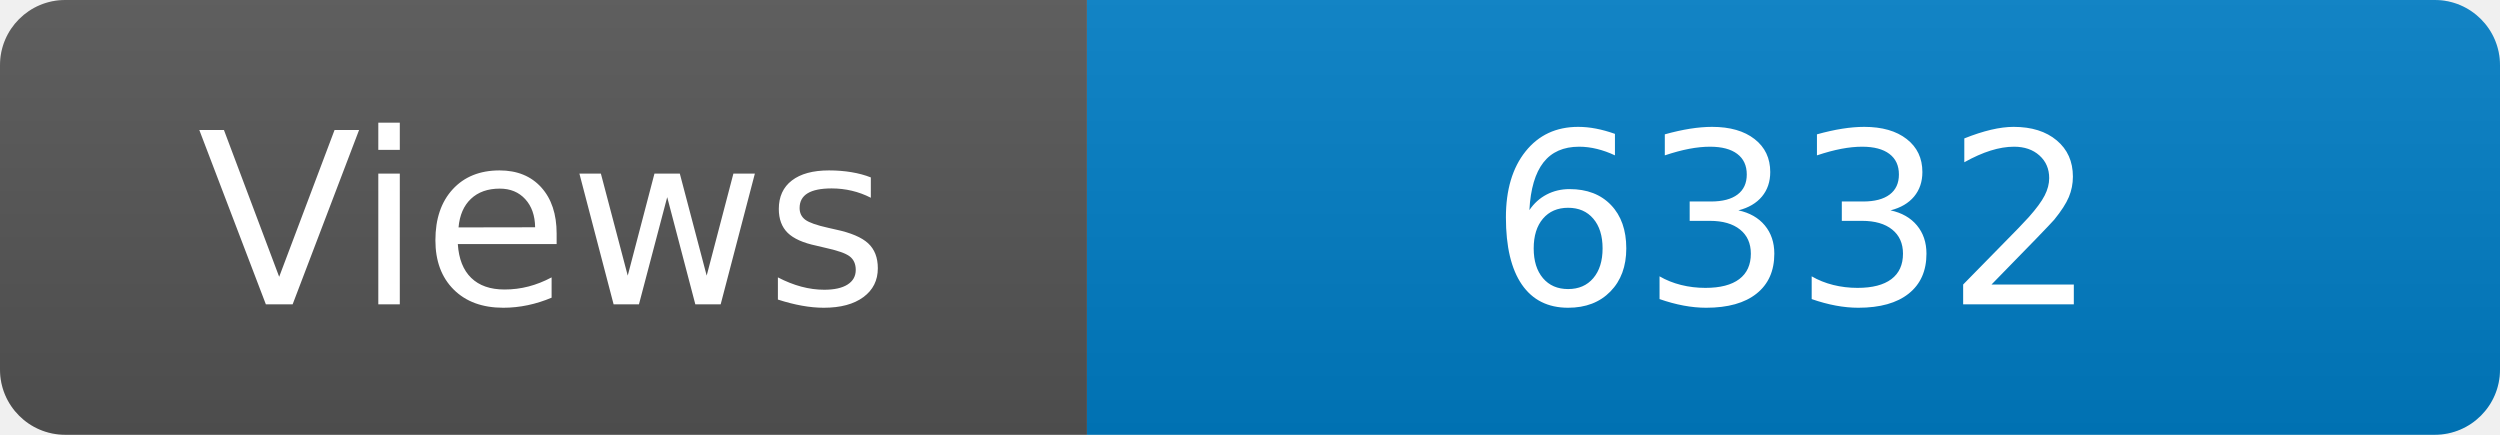
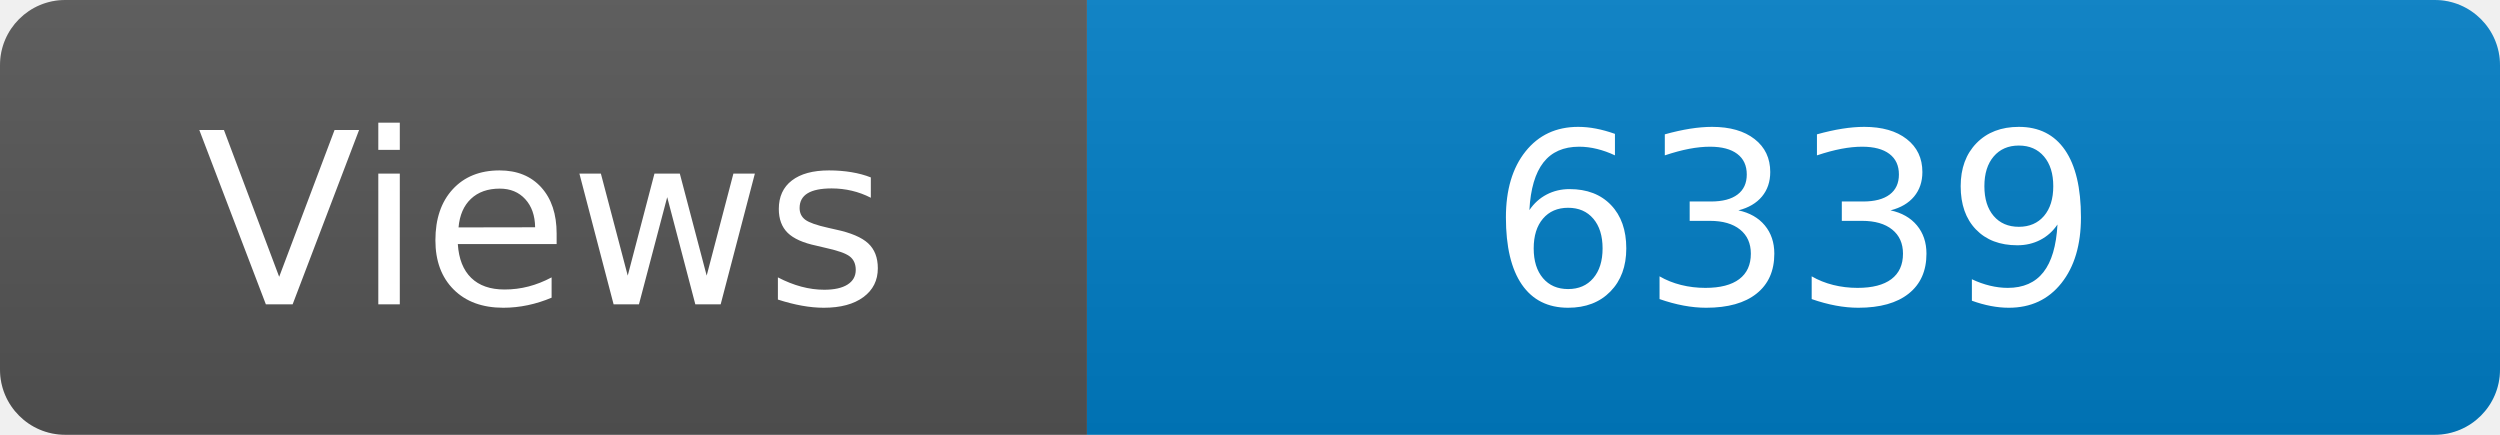
<svg xmlns="http://www.w3.org/2000/svg" width="115" height="20" role="img" aria-label="Maintained?: yes">
  <linearGradient id="s" x2="0" y2="100%">
    <stop offset="0" stop-color="#bbb" stop-opacity=".1" />
    <stop offset="1" stop-opacity=".1" />
  </linearGradient>
  <clipPath id="r">
    <rect width="115" height="20" rx="3" fill="#fff" />
  </clipPath>
  <g clip-path="url(#r)">
    <rect width="50" height="20" fill="#555" />
    <rect x="50" width="160" height="20" fill="#007ec6" />
    <rect width="115" height="20" fill="url(#s)" />
  </g>
  <g fill="#fff" text-anchor="middle" font-family="Verdana,Geneva,DejaVu Sans,sans-serif" font-size="110">
    <text x="250" y="140" transform="scale(.1)" fill="#fff">Views</text>
-     <text x="825" y="140" transform="scale(.1)" fill="#fff">6332</text>
+     <text x="825" y="140" transform="scale(.1)" fill="#fff">6339</text>
  </g>
</svg>
